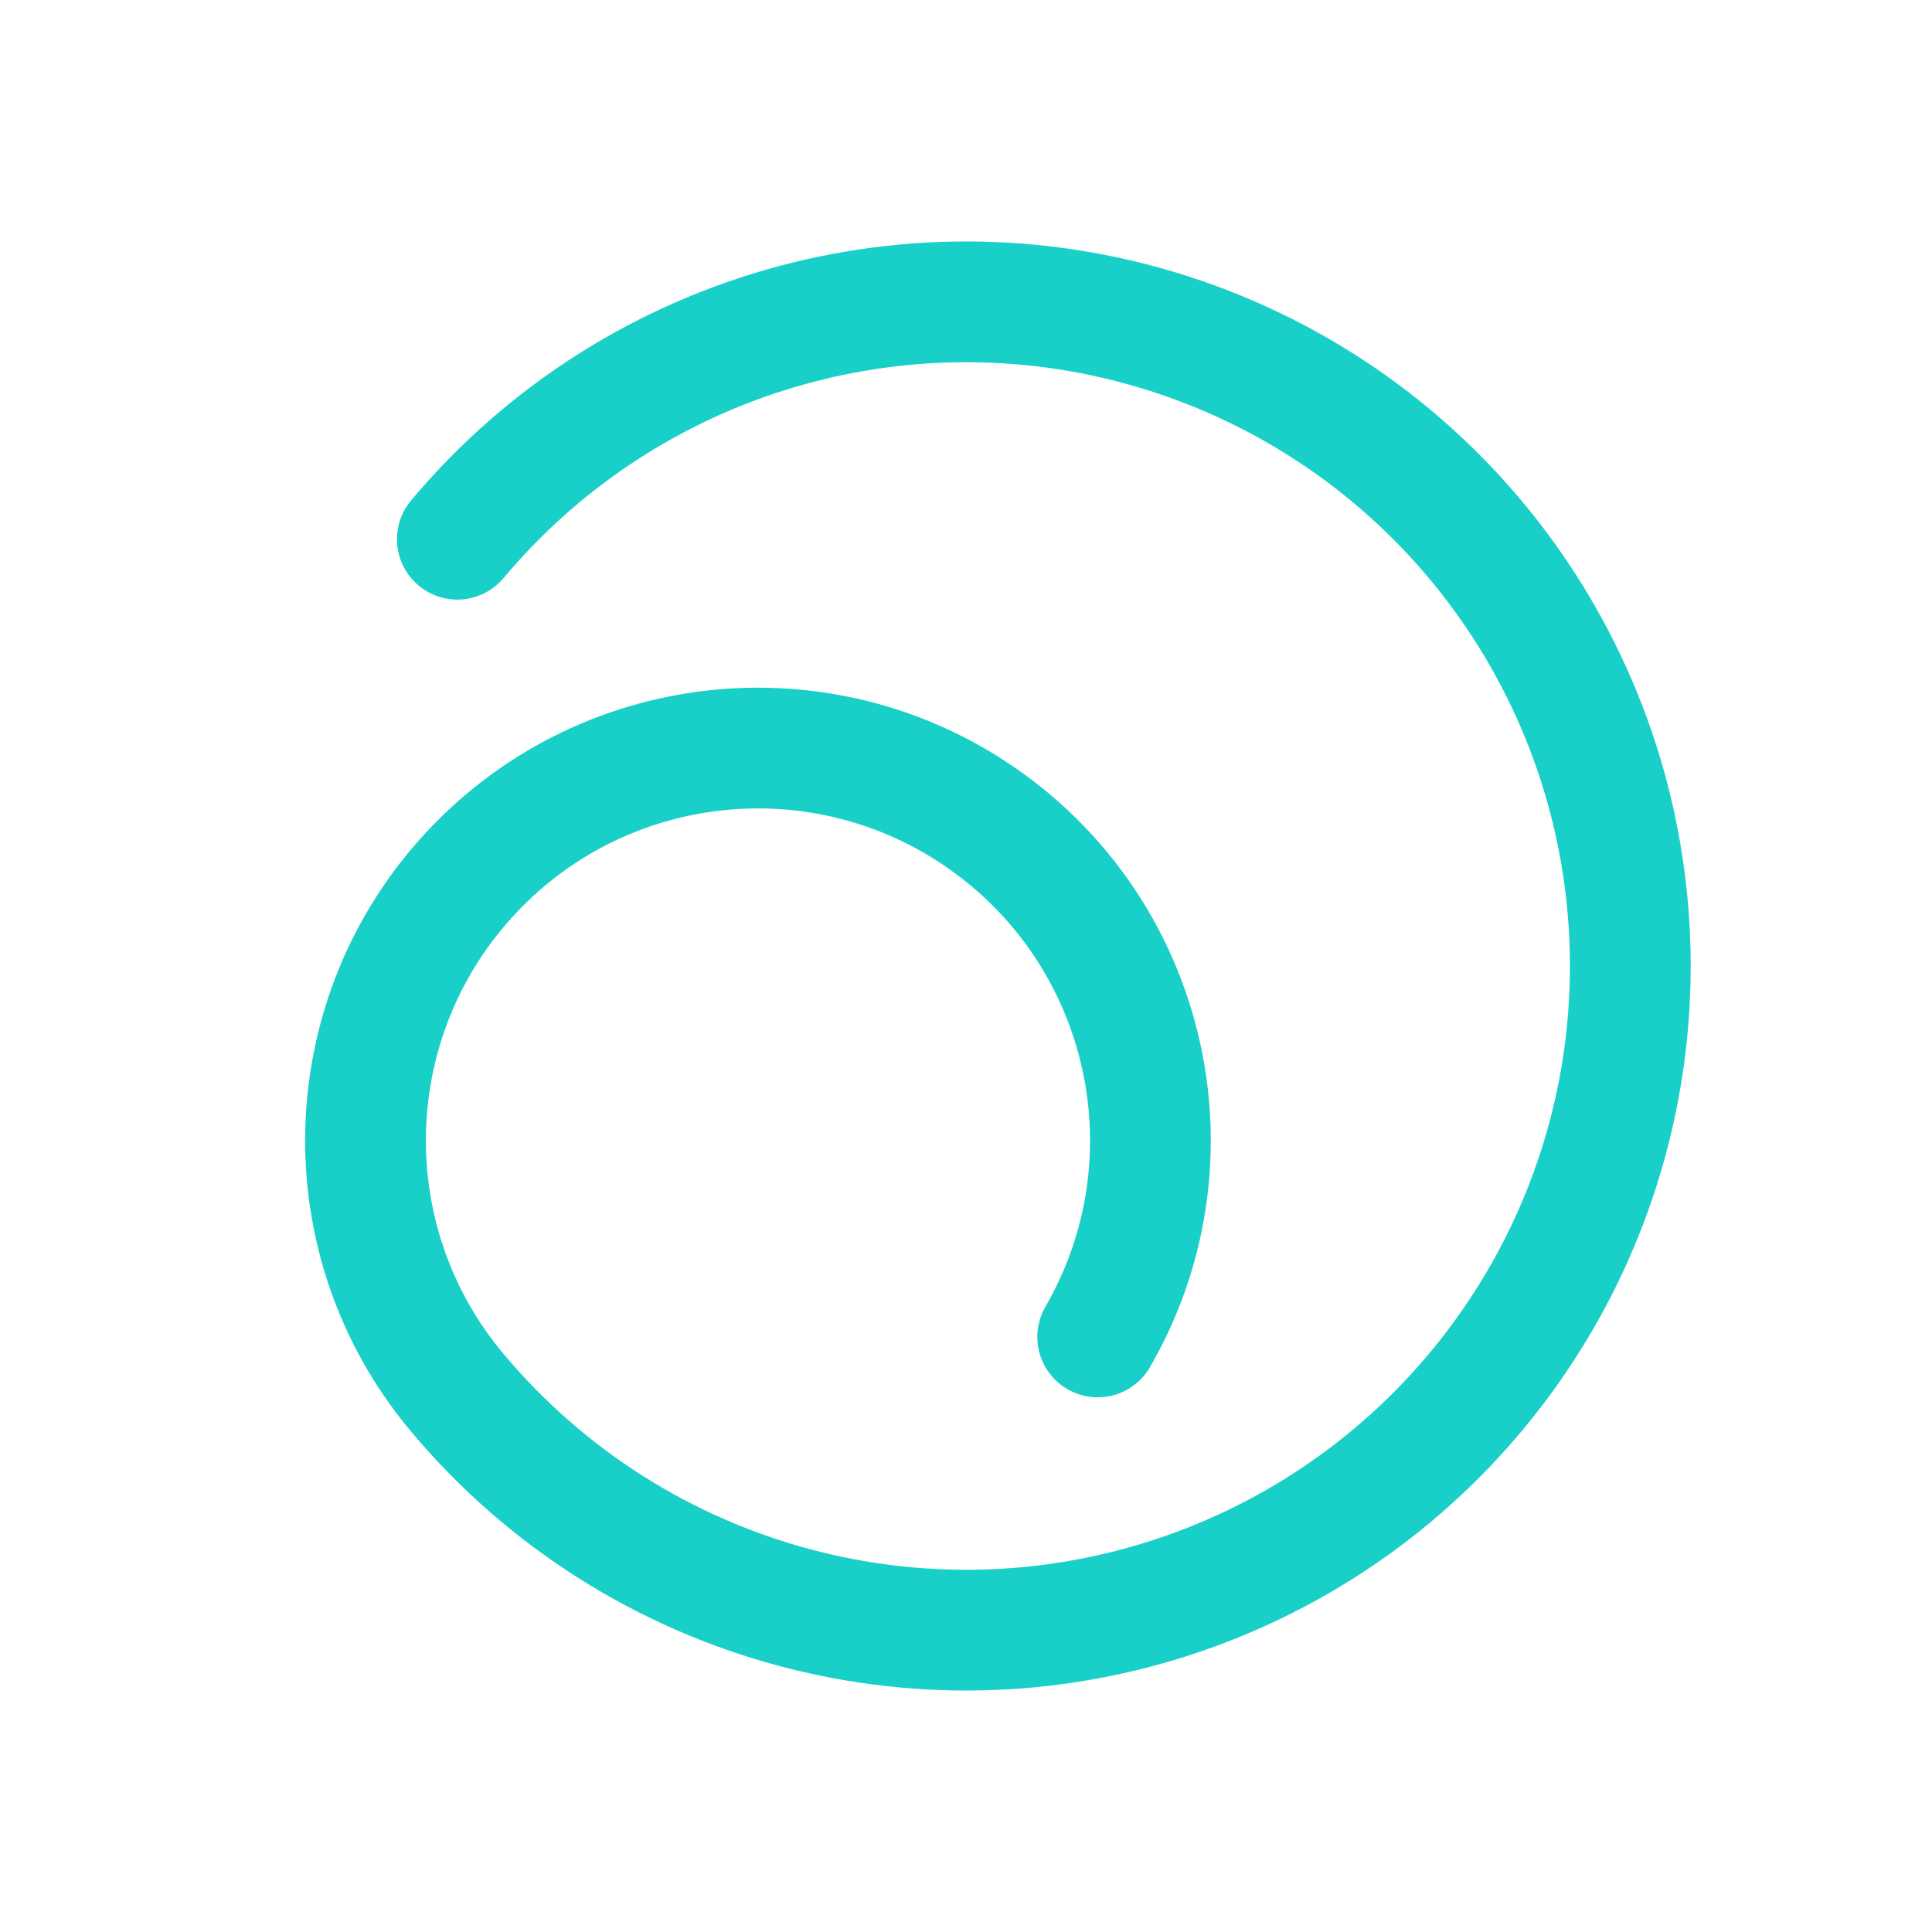
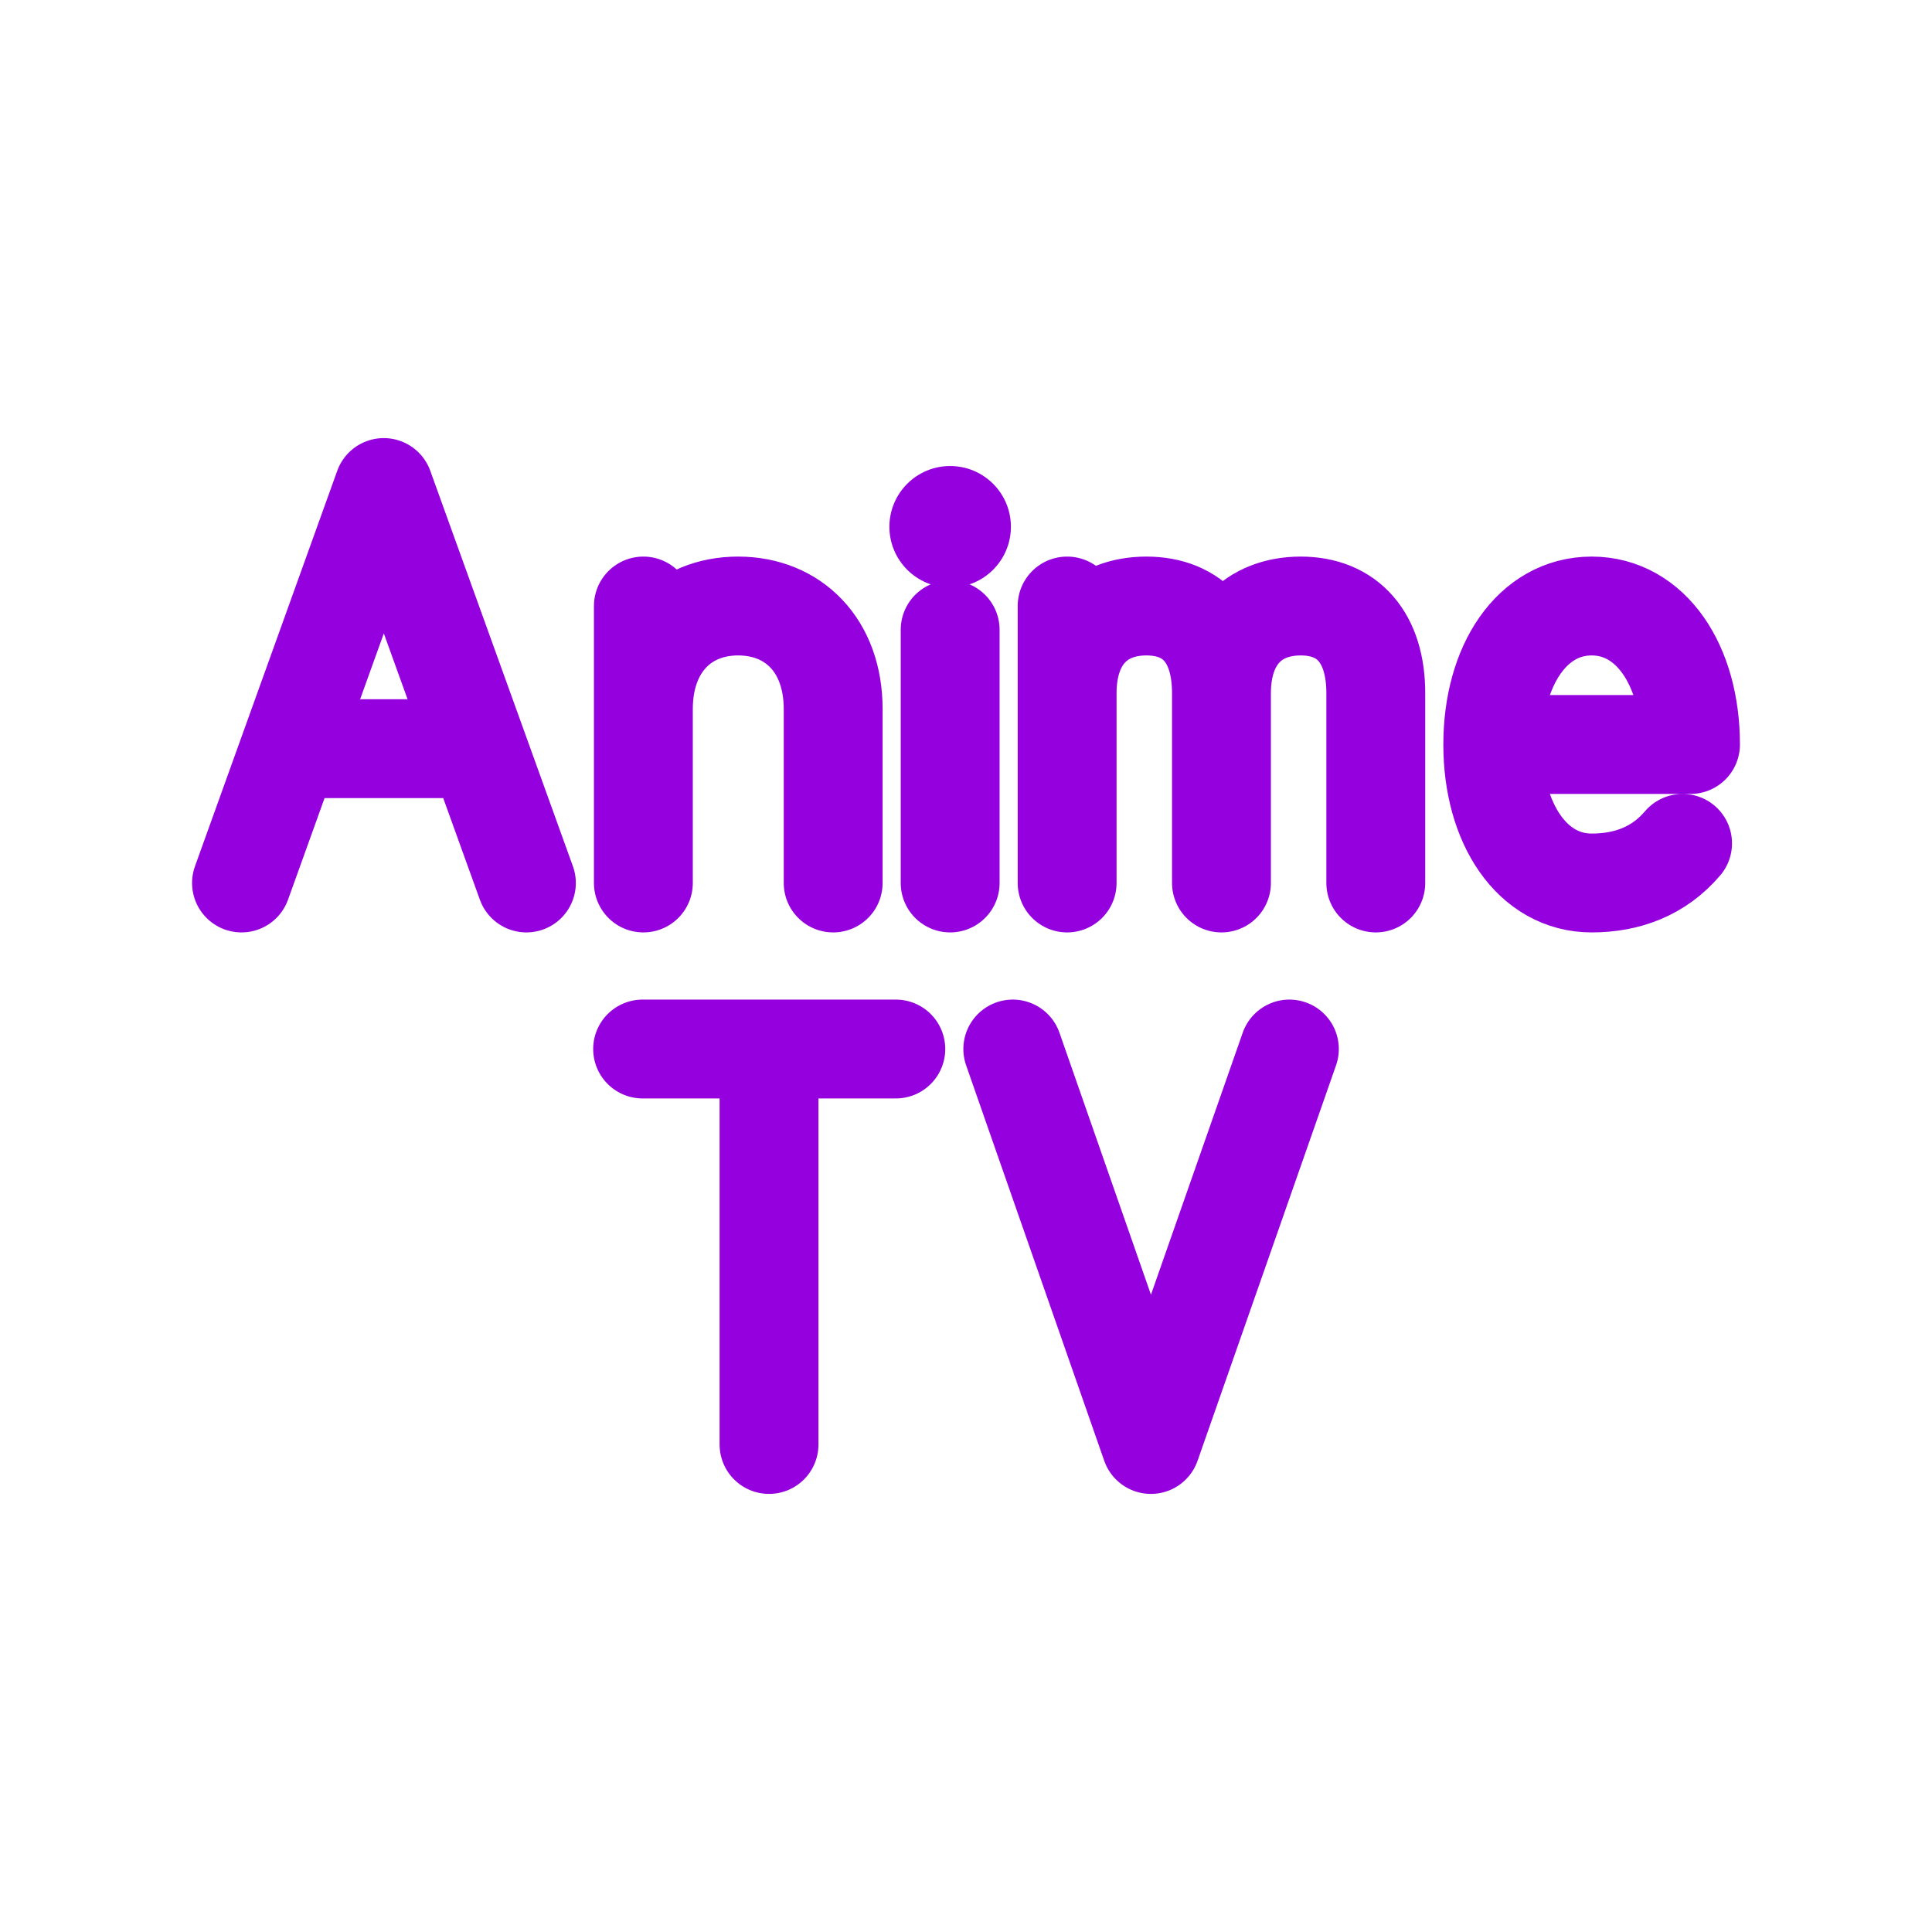
<svg xmlns="http://www.w3.org/2000/svg" viewBox="0 0 512 512" width="512" height="512">
-   <path d="M 121.2 142.9 A 176 176 0 1 1 121.2 369.1 A 104 104 0 1 1 290.9 354.3" fill="none" stroke="#18D0C8" stroke-width="32.0" stroke-linecap="round" stroke-linejoin="round" />
+   <path d="M 64.0 234.0 L 101.7 129.2 L 139.5 234.0 M 77.6 198.4 L 125.9 198.4 M 170.5 234.0 L 170.5 160.6 M 170.5 187.9 C 170.5 171.1 181.0 160.6 195.6 160.6 C 210.3 160.6 220.8 171.1 220.8 187.9 L 220.8 234.0 M 251.8 166.9 L 251.8 234.0 M 282.8 234.0 L 282.8 160.6 M 282.8 183.7 C 282.8 169.0 291.2 160.6 303.8 160.6 C 316.4 160.6 323.7 169.0 323.7 183.7 L 323.7 234.0 M 323.7 183.7 C 323.7 169.0 332.1 160.6 344.7 160.6 C 357.2 160.6 364.6 169.0 364.6 183.7 L 364.6 234.0 M 395.6 197.3 L 448.0 197.3 C 448.0 176.3 437.5 160.6 421.8 160.6 C 406.1 160.6 395.6 176.3 395.6 197.3 C 395.6 218.3 406.1 234.0 421.8 234.0 C 431.2 234.0 439.6 230.9 445.9 223.5 M 170.3 278.0 L 237.4 278.0 M 203.8 278.0 L 203.8 382.8 M 268.4 278.0 L 305.0 382.8 L 341.7 278.0" fill="none" stroke="#9500DF" stroke-width="26.2" stroke-linecap="round" stroke-linejoin="round" />
+   <circle cx="251.8" cy="139.6" r="16.1" fill="#9500DF" stroke="none" />
</svg>
